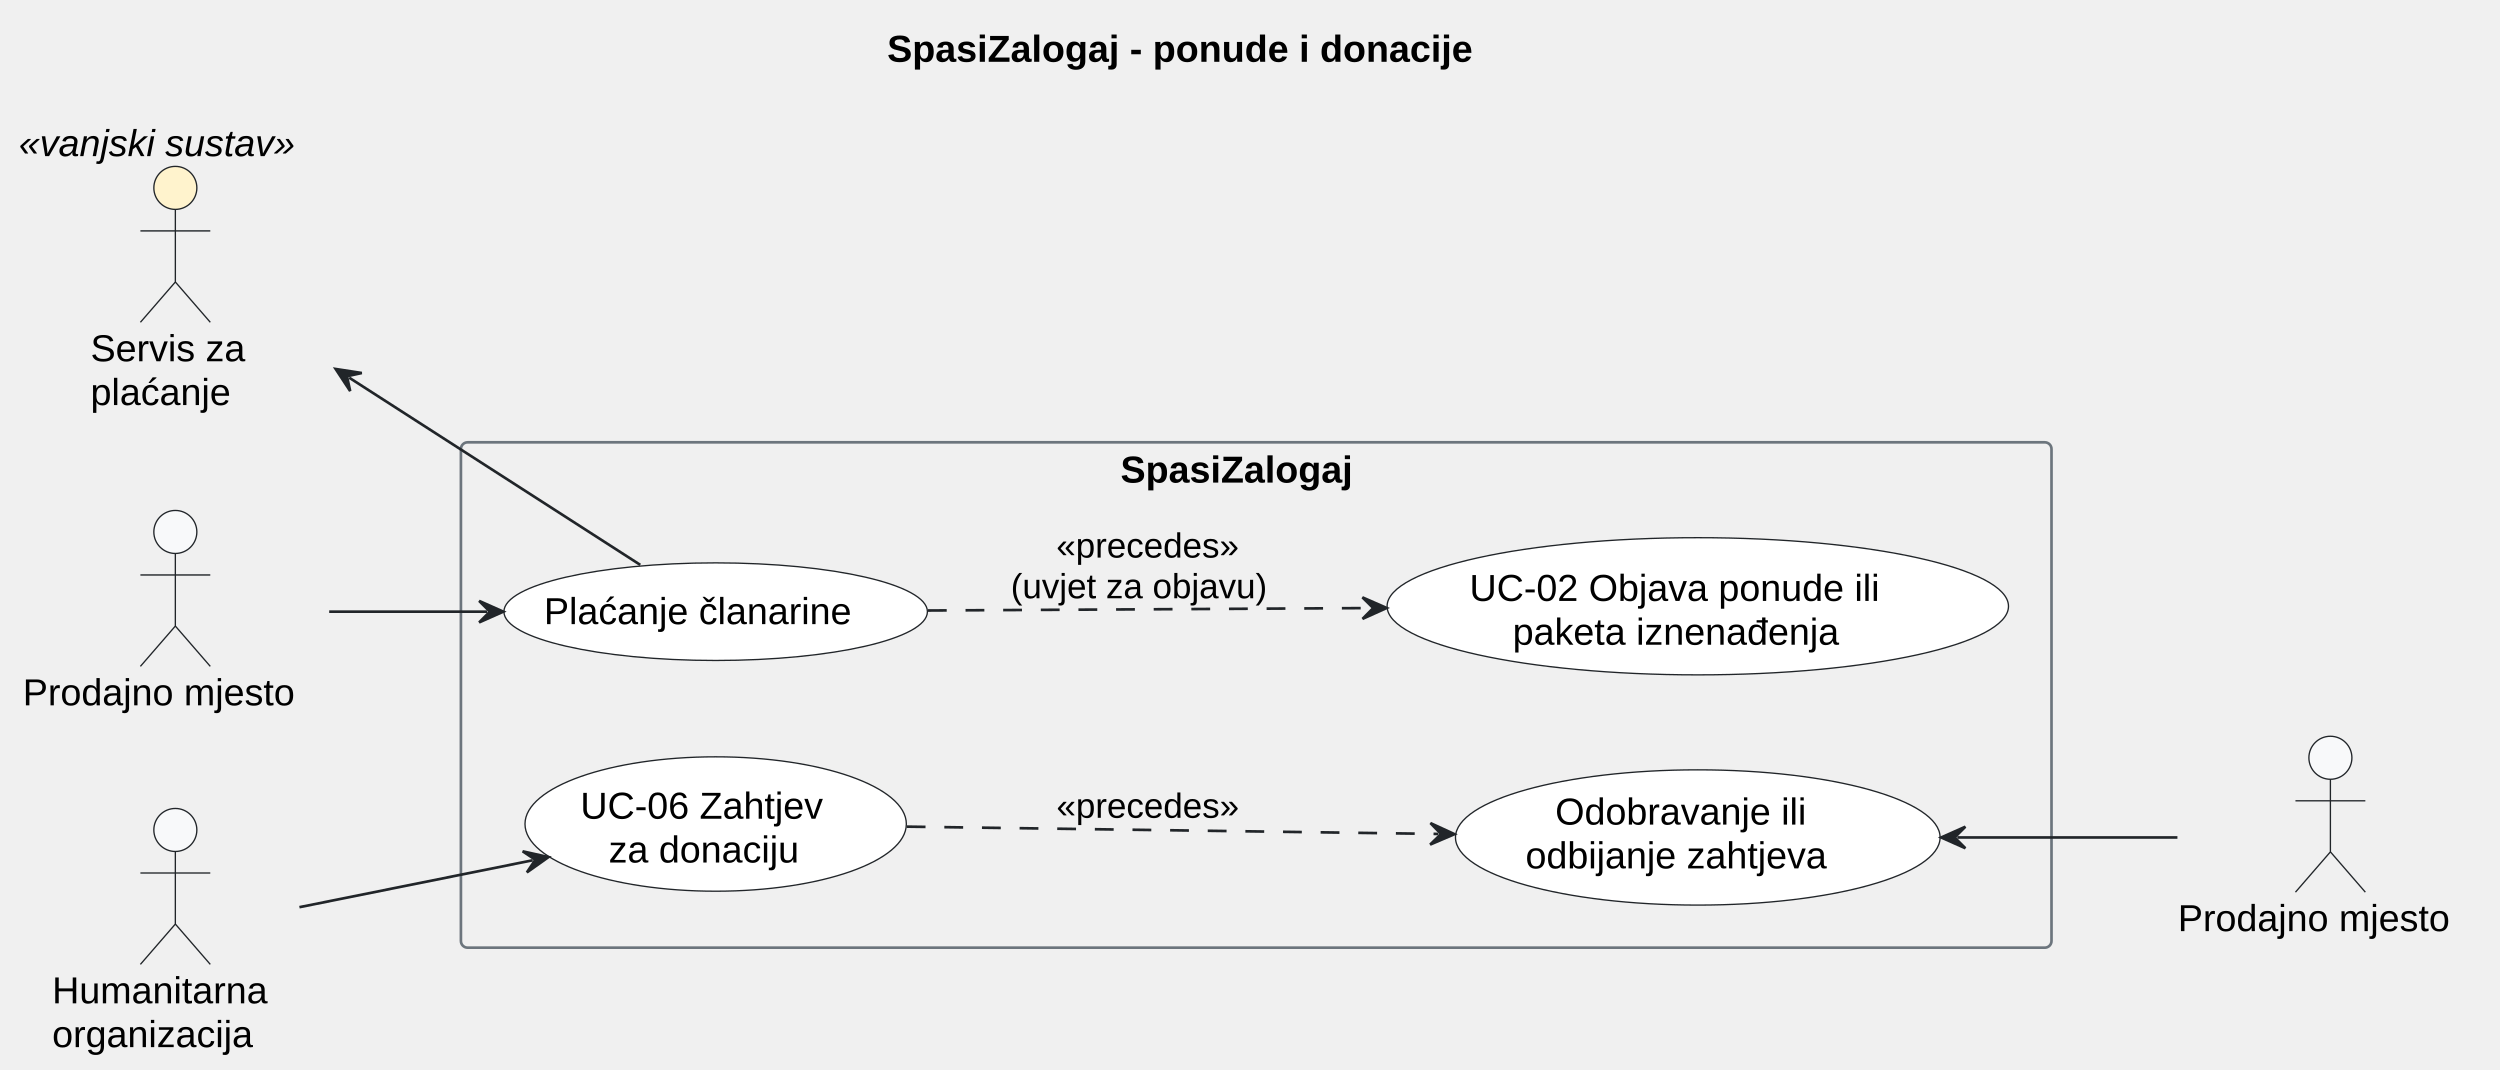
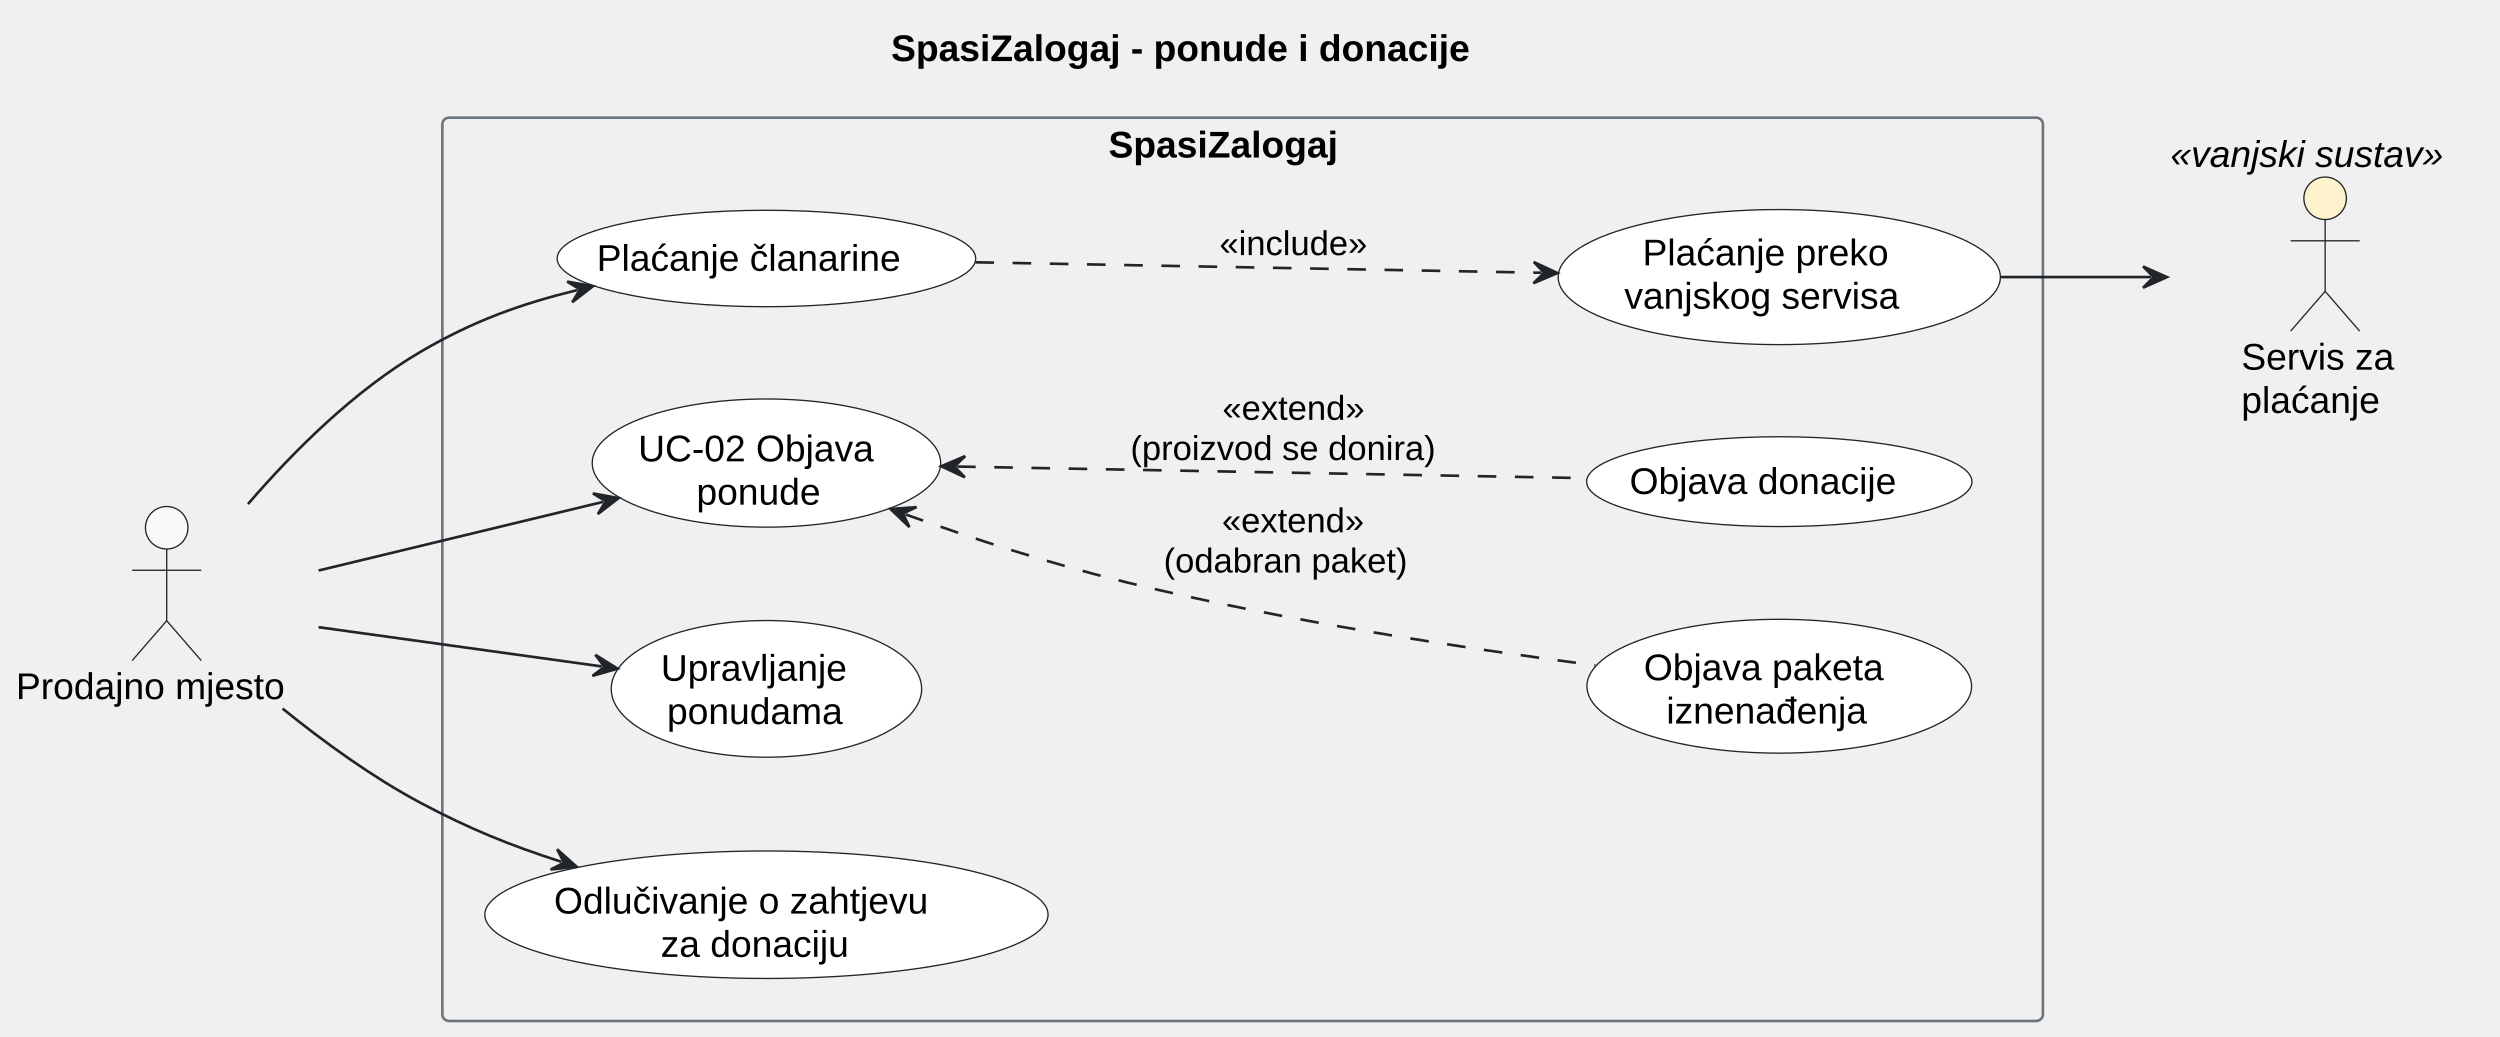
- <svg xmlns="http://www.w3.org/2000/svg" contentStyleType="text/css" data-diagram-type="DESCRIPTION" height="398px" preserveAspectRatio="none" style="width:930px;height:398px;background:#FFFFFF;" version="1.1" viewBox="0 0 930 398" width="930px" zoomAndPan="magnify">
+ <svg xmlns="http://www.w3.org/2000/svg" contentStyleType="text/css" data-diagram-type="DESCRIPTION" height="390px" preserveAspectRatio="none" style="width:941px;height:390px;background:#FFFFFF;" version="1.1" viewBox="0 0 941 390" width="941px" zoomAndPan="magnify">
  <defs />
  <g>
-     <g class="title" data-source-line="14">
-       <text fill="#000000" font-family="Arial" font-size="14" font-weight="bold" lengthAdjust="spacing" textLength="256.607" x="330.025" y="22.995">SpasiZalogaj - ponude i donacije</text>
+     <g class="title" data-source-line="16">
+       <text fill="#000000" font-family="Arial" font-size="14" font-weight="bold" lengthAdjust="spacing" textLength="256.607" x="335.403" y="22.995">SpasiZalogaj - ponude i donacije</text>
    </g>
-     <g class="cluster" data-entity="SpasiZalogaj" data-source-line="38" data-uid="ent0005" id="cluster_SpasiZalogaj">
-       <rect fill="none" height="188" rx="2.5" ry="2.5" style="stroke:#6C757D;stroke-width:1;" width="591.7" x="171.46" y="164.539" />
-       <text fill="#000000" font-family="Arial" font-size="14" font-weight="bold" lengthAdjust="spacing" textLength="100.967" x="416.827" y="179.534">SpasiZalogaj</text>
+     <g class="cluster" data-entity="SpasiZalogaj" data-source-line="38" data-uid="ent0003" id="cluster_SpasiZalogaj">
+       <rect fill="none" height="340" rx="2.5" ry="2.5" style="stroke:#6C757D;stroke-width:1;" width="602.45" x="166.5" y="44.297" />
+       <text fill="#000000" font-family="Arial" font-size="14" font-weight="bold" lengthAdjust="spacing" textLength="100.967" x="417.242" y="59.292">SpasiZalogaj</text>
    </g>
-     <g class="entity" data-entity="UCClan" data-source-line="40" data-uid="ent0006" id="entity_UCClan">
-       <ellipse cx="266.228" cy="227.542" fill="#FFFFFF" rx="78.768" ry="18.154" style="stroke:#212529;stroke-width:0.5;" />
-       <text fill="#000000" font-family="Arial" font-size="14" lengthAdjust="spacing" textLength="127.764" x="202.346" y="232.191">Plaćanje članarine</text>
+     <g class="entity" data-entity="UCClan" data-source-line="39" data-uid="ent0004" id="entity_UCClan">
+       <ellipse cx="288.488" cy="97.3" fill="#FFFFFF" rx="78.768" ry="18.154" style="stroke:#212529;stroke-width:0.5;" />
+       <text fill="#000000" font-family="Arial" font-size="14" lengthAdjust="spacing" textLength="127.764" x="224.606" y="101.949">Plaćanje članarine</text>
    </g>
-     <g class="entity" data-entity="UC02" data-source-line="41" data-uid="ent0007" id="entity_UC02">
-       <ellipse cx="631.579" cy="225.534" fill="#FFFFFF" rx="115.579" ry="25.516" style="stroke:#212529;stroke-width:0.5;" />
-       <text fill="#000000" font-family="Arial" font-size="14" lengthAdjust="spacing" textLength="169.846" x="546.656" y="223.55">UC-02 Objava ponude ili</text>
-       <text fill="#000000" font-family="Arial" font-size="14" lengthAdjust="spacing" textLength="137.724" x="562.717" y="239.847">paketa iznenađenja</text>
+     <g class="entity" data-entity="UCPlati" data-source-line="40" data-uid="ent0005" id="entity_UCPlati">
+       <ellipse cx="669.721" cy="104.296" fill="#FFFFFF" rx="83.231" ry="25.419" style="stroke:#212529;stroke-width:0.5;" />
+       <text fill="#000000" font-family="Arial" font-size="14" lengthAdjust="spacing" textLength="102.942" x="618.25" y="99.895">Plaćanje preko</text>
+       <text fill="#000000" font-family="Arial" font-size="14" lengthAdjust="spacing" textLength="116.642" x="611.4" y="116.192">vanjskog servisa</text>
    </g>
-     <g class="entity" data-entity="UC06" data-source-line="44" data-uid="ent0008" id="entity_UC06">
-       <ellipse cx="266.229" cy="306.534" fill="#FFFFFF" rx="70.93" ry="24.996" style="stroke:#212529;stroke-width:0.5;" />
-       <text fill="#000000" font-family="Arial" font-size="14" lengthAdjust="spacing" textLength="100.659" x="215.9" y="304.559">UC-06 Zahtjev</text>
-       <text fill="#000000" font-family="Arial" font-size="14" lengthAdjust="spacing" textLength="79.632" x="226.414" y="320.856">za donaciju</text>
+     <g class="entity" data-entity="UC02" data-source-line="42" data-uid="ent0006" id="entity_UC02">
+       <ellipse cx="288.494" cy="174.298" fill="#FFFFFF" rx="65.584" ry="24.121" style="stroke:#212529;stroke-width:0.5;" />
+       <text fill="#000000" font-family="Arial" font-size="14" lengthAdjust="spacing" textLength="96.578" x="240.205" y="173.659">UC-02 Objava</text>
+       <text fill="#000000" font-family="Arial" font-size="14" lengthAdjust="spacing" textLength="52.698" x="262.145" y="189.956">ponude</text>
    </g>
-     <g class="entity" data-entity="UCOdluka" data-source-line="45" data-uid="ent0009" id="entity_UCOdluka">
-       <ellipse cx="631.577" cy="311.536" fill="#FFFFFF" rx="90.137" ry="25.157" style="stroke:#212529;stroke-width:0.5;" />
-       <text fill="#000000" font-family="Arial" font-size="14" lengthAdjust="spacing" textLength="106.053" x="578.55" y="306.75">Odobravanje ili</text>
-       <text fill="#000000" font-family="Arial" font-size="14" lengthAdjust="spacing" textLength="128.181" x="567.486" y="323.047">odbijanje zahtjeva</text>
+     <g class="entity" data-entity="UCPaket" data-source-line="43" data-uid="ent0007" id="entity_UCPaket">
+       <ellipse cx="669.716" cy="258.294" fill="#FFFFFF" rx="72.396" ry="25.187" style="stroke:#212529;stroke-width:0.5;" />
+       <text fill="#000000" font-family="Arial" font-size="14" lengthAdjust="spacing" textLength="101.944" x="618.744" y="256.035">Objava paketa</text>
+       <text fill="#000000" font-family="Arial" font-size="14" lengthAdjust="spacing" textLength="85.019" x="627.207" y="272.332">iznenađenja</text>
    </g>
-     <g class="entity" data-entity="Prodavac" data-source-line="34" data-uid="ent0002" id="entity_Prodavac">
-       <ellipse cx="65.228" cy="197.889" fill="#F8F9FA" rx="8" ry="8" style="stroke:#212529;stroke-width:0.5;" />
-       <path d="M65.228,205.889 L65.228,232.889 M52.228,213.889 L78.228,213.889 M65.228,232.889 L52.228,247.889 M65.228,232.889 L78.228,247.889" fill="none" style="stroke:#212529;stroke-width:0.5;" />
-       <text fill="#000000" font-family="Arial" font-size="14" lengthAdjust="spacing" textLength="113.497" x="8.48" y="262.384">Prodajno mjesto</text>
+     <g class="entity" data-entity="UCDonacija" data-source-line="44" data-uid="ent0008" id="entity_UCDonacija">
+       <ellipse cx="669.719" cy="181.293" fill="#FFFFFF" rx="72.529" ry="16.906" style="stroke:#212529;stroke-width:0.5;" />
+       <text fill="#000000" font-family="Arial" font-size="14" lengthAdjust="spacing" textLength="112.684" x="613.378" y="185.941">Objava donacije</text>
    </g>
-     <g class="entity" data-entity="Org" data-source-line="35" data-uid="ent0003" id="entity_Org">
-       <ellipse cx="65.228" cy="308.749" fill="#F8F9FA" rx="8" ry="8" style="stroke:#212529;stroke-width:0.5;" />
-       <path d="M65.228,316.749 L65.228,343.749 M52.228,324.749 L78.228,324.749 M65.228,343.749 L52.228,358.749 M65.228,343.749 L78.228,358.749" fill="none" style="stroke:#212529;stroke-width:0.5;" />
-       <text fill="#000000" font-family="Arial" font-size="14" lengthAdjust="spacing" textLength="91.656" x="19.4" y="373.244">Humanitarna</text>
-       <text fill="#000000" font-family="Arial" font-size="14" lengthAdjust="spacing" textLength="84.533" x="19.4" y="389.541">organizacija</text>
+     <g class="entity" data-entity="UCUpravljanje" data-source-line="46" data-uid="ent0009" id="entity_UCUpravljanje">
+       <ellipse cx="288.491" cy="259.292" fill="#FFFFFF" rx="58.422" ry="25.725" style="stroke:#212529;stroke-width:0.5;" />
+       <text fill="#000000" font-family="Arial" font-size="14" lengthAdjust="spacing" textLength="79.488" x="248.747" y="256.251">Upravljanje</text>
+       <text fill="#000000" font-family="Arial" font-size="14" lengthAdjust="spacing" textLength="74.881" x="251.051" y="272.548">ponudama</text>
    </g>
-     <g class="entity" data-entity="Placanje" data-source-line="36" data-uid="ent0004" id="entity_Placanje">
-       <ellipse cx="65.232" cy="69.895" fill="#FFF3CD" rx="8" ry="8" style="stroke:#212529;stroke-width:0.5;" />
-       <path d="M65.232,77.895 L65.232,104.895 M52.232,85.895 L78.232,85.895 M65.232,104.895 L52.232,119.895 M65.232,104.895 L78.232,119.895" fill="none" style="stroke:#212529;stroke-width:0.5;" />
-       <text fill="#000000" font-family="Arial" font-size="14" lengthAdjust="spacing" textLength="63.102" x="33.681" y="134.391">Servis za</text>
-       <text fill="#000000" font-family="Arial" font-size="14" lengthAdjust="spacing" textLength="59.008" x="33.681" y="150.688">plaćanje</text>
-       <text fill="#000000" font-family="Arial" font-size="14" font-style="italic" lengthAdjust="spacing" textLength="116.464" x="7" y="58.094">«vanjski sustav»</text>
+     <g class="entity" data-entity="UCOdluka" data-source-line="48" data-uid="ent0010" id="entity_UCOdluka">
+       <ellipse cx="288.486" cy="344.3" fill="#FFFFFF" rx="105.996" ry="23.993" style="stroke:#212529;stroke-width:0.5;" />
+       <text fill="#000000" font-family="Arial" font-size="14" lengthAdjust="spacing" textLength="159.913" x="208.53" y="343.864">Odlučivanje o zahtjevu</text>
+       <text fill="#000000" font-family="Arial" font-size="14" lengthAdjust="spacing" textLength="79.632" x="248.67" y="360.161">za donaciju</text>
    </g>
-     <g class="entity" data-entity="Prodavac2" data-source-line="48" data-uid="ent0010" id="entity_Prodavac2">
-       <ellipse cx="866.909" cy="281.889" fill="#F8F9FA" rx="8" ry="8" style="stroke:#212529;stroke-width:0.5;" />
-       <path d="M866.909,289.889 L866.909,316.889 M853.909,297.889 L879.909,297.889 M866.909,316.889 L853.909,331.889 M866.909,316.889 L879.909,331.889" fill="none" style="stroke:#212529;stroke-width:0.5;" />
-       <text fill="#000000" font-family="Arial" font-size="14" lengthAdjust="spacing" textLength="113.497" x="810.16" y="346.384">Prodajno mjesto</text>
+     <g class="entity" data-entity="Prodavac" data-source-line="36" data-uid="ent0002" id="entity_Prodavac">
+       <ellipse cx="62.748" cy="198.647" fill="#F8F9FA" rx="8" ry="8" style="stroke:#212529;stroke-width:0.5;" />
+       <path d="M62.748,206.647 L62.748,233.647 M49.748,214.647 L75.749,214.647 M62.748,233.647 L49.748,248.647 M62.748,233.647 L75.749,248.647" fill="none" style="stroke:#212529;stroke-width:0.5;" />
+       <text fill="#000000" font-family="Arial" font-size="14" lengthAdjust="spacing" textLength="113.497" x="6" y="263.142">Prodajno mjesto</text>
    </g>
-     <g class="link" data-entity-1="Prodavac" data-entity-2="UCClan" data-source-line="51" data-uid="lnk11" id="link_Prodavac_UCClan">
-       <path d="M122.46,227.539 C142.57,227.539 159.62,227.539 181.24,227.539" fill="none" id="Prodavac-to-UCClan" style="stroke:#212529;stroke-width:1;" />
-       <polygon fill="#212529" points="187.24,227.539,178.24,223.539,182.24,227.539,178.24,231.539,187.24,227.539" style="stroke:#212529;stroke-width:1;" />
+     <g class="entity" data-entity="Placanje" data-source-line="51" data-uid="ent0011" id="entity_Placanje">
+       <ellipse cx="875.182" cy="74.644" fill="#FFF3CD" rx="8" ry="8" style="stroke:#212529;stroke-width:0.5;" />
+       <path d="M875.182,82.644 L875.182,109.644 M862.182,90.644 L888.182,90.644 M875.182,109.644 L862.182,124.644 M875.182,109.644 L888.182,124.644" fill="none" style="stroke:#212529;stroke-width:0.5;" />
+       <text fill="#000000" font-family="Arial" font-size="14" lengthAdjust="spacing" textLength="63.102" x="843.631" y="139.139">Servis za</text>
+       <text fill="#000000" font-family="Arial" font-size="14" lengthAdjust="spacing" textLength="59.008" x="843.631" y="155.436">plaćanje</text>
+       <text fill="#000000" font-family="Arial" font-size="14" font-style="italic" lengthAdjust="spacing" textLength="116.464" x="816.95" y="62.842">«vanjski sustav»</text>
    </g>
-     <g class="link" data-entity-1="UCClan" data-entity-2="UC02" data-source-line="52" data-uid="lnk12" id="link_UCClan_UC02">
-       <path d="M345.18,227.109 C394.91,226.839 454.24,226.512 509.84,226.202" fill="none" id="UCClan-to-UC02" style="stroke:#212529;stroke-width:1;stroke-dasharray:7,7;" />
-       <polygon fill="#212529" points="515.84,226.169,506.818,222.219,510.84,226.196,506.862,230.219,515.84,226.169" style="stroke:#212529;stroke-width:1;" />
-       <text fill="#000000" font-family="Arial" font-size="13" lengthAdjust="spacing" textLength="75.67" x="392.942" y="207.425">«precedes»</text>
-       <text fill="#000000" font-family="Arial" font-size="13" lengthAdjust="spacing" textLength="109.554" x="376" y="222.558">(uvjet za objavu)</text>
+     <g class="link" data-entity-1="Prodavac" data-entity-2="UCClan" data-source-line="54" data-uid="lnk12" id="link_Prodavac_UCClan">
+       <path d="M93.34,189.727 C110.41,169.917 133.42,146.937 158.5,132.297 C178.14,120.827 195.812,114.445 217.352,109.165" fill="none" id="Prodavac-to-UCClan" style="stroke:#212529;stroke-width:1;" />
+       <polygon fill="#212529" points="223.18,107.737,213.487,105.995,218.324,108.927,215.391,113.765,223.18,107.737" style="stroke:#212529;stroke-width:1;" />
    </g>
-     <g class="link" data-entity-1="Placanje" data-entity-2="UCClan" data-source-line="53" data-uid="lnk14" id="link_Placanje_UCClan">
-       <path d="M129.906,140.504 C167.397,164.614 209.21,191.509 238.18,210.139" fill="none" id="Placanje-backto-UCClan" style="stroke:#212529;stroke-width:1;" />
-       <polygon fill="#212529" points="124.86,137.259,130.266,145.491,129.065,139.963,134.593,138.762,124.86,137.259" style="stroke:#212529;stroke-width:1;" />
+     <g class="link" data-entity-1="UCClan" data-entity-2="UCPlati" data-source-line="55" data-uid="lnk13" id="link_UCClan_UCPlati">
+       <path d="M367.15,98.727 C430.97,99.907 515.141,101.466 580.241,102.666" fill="none" id="UCClan-to-UCPlati" style="stroke:#212529;stroke-width:1;stroke-dasharray:7,7;" />
+       <polygon fill="#212529" points="586.24,102.777,577.315,98.612,581.241,102.685,577.168,106.61,586.24,102.777" style="stroke:#212529;stroke-width:1;" />
+       <text fill="#000000" font-family="Arial" font-size="13" lengthAdjust="spacing" textLength="63.007" x="458.99" y="96.034">«include»</text>
    </g>
-     <g class="link" data-entity-1="Org" data-entity-2="UC06" data-source-line="56" data-uid="lnk15" id="link_Org_UC06">
-       <path d="M111.39,337.469 C138.8,331.959 168.258,326.031 198.158,320.021" fill="none" id="Org-to-UC06" style="stroke:#212529;stroke-width:1;" />
-       <polygon fill="#212529" points="204.04,318.839,194.428,316.691,199.138,319.824,196.005,324.534,204.04,318.839" style="stroke:#212529;stroke-width:1;" />
+     <g class="link" data-entity-1="UCPlati" data-entity-2="Placanje" data-source-line="56" data-uid="lnk14" id="link_UCPlati_Placanje">
+       <path d="M753.18,104.297 C774.11,104.297 790.17,104.297 809.64,104.297" fill="none" id="UCPlati-to-Placanje" style="stroke:#212529;stroke-width:1;" />
+       <polygon fill="#212529" points="815.64,104.297,806.64,100.297,810.64,104.297,806.64,108.297,815.64,104.297" style="stroke:#212529;stroke-width:1;" />
    </g>
-     <g class="link" data-entity-1="UC06" data-entity-2="UCOdluka" data-source-line="57" data-uid="lnk16" id="link_UC06_UCOdluka">
-       <path d="M337.29,307.509 C395.34,308.309 472.211,309.367 535.071,310.227" fill="none" id="UC06-to-UCOdluka" style="stroke:#212529;stroke-width:1;stroke-dasharray:7,7;" />
-       <polygon fill="#212529" points="541.07,310.309,532.126,306.186,536.071,310.24,532.016,314.185,541.07,310.309" style="stroke:#212529;stroke-width:1;" />
-       <text fill="#000000" font-family="Arial" font-size="13" lengthAdjust="spacing" textLength="75.67" x="393" y="304.226">«precedes»</text>
+     <g class="link" data-entity-1="Prodavac" data-entity-2="UC02" data-source-line="59" data-uid="lnk15" id="link_Prodavac_UC02">
+       <path d="M119.92,214.737 C154.48,206.397 192.737,197.164 227.017,188.894" fill="none" id="Prodavac-to-UC02" style="stroke:#212529;stroke-width:1;" />
+       <polygon fill="#212529" points="232.85,187.487,223.163,185.709,227.989,188.66,225.039,193.486,232.85,187.487" style="stroke:#212529;stroke-width:1;" />
    </g>
-     <g class="link" data-entity-1="UCOdluka" data-entity-2="Prodavac2" data-source-line="58" data-uid="lnk17" id="link_UCOdluka_Prodavac2">
-       <path d="M728.12,311.539 C757.68,311.539 783.7,311.539 810,311.539" fill="none" id="UCOdluka-backto-Prodavac2" style="stroke:#212529;stroke-width:1;" />
-       <polygon fill="#212529" points="722.12,311.539,731.12,315.539,727.12,311.539,731.12,307.539,722.12,311.539" style="stroke:#212529;stroke-width:1;" />
+     <g class="link" data-entity-1="UC02" data-entity-2="UCPaket" data-source-line="60" data-uid="lnk16" id="link_UC02_UCPaket">
+       <path d="M340.828,193.621 C366.728,202.901 394.25,211.897 424.49,219.297 C483.19,233.667 551.17,244.027 600.48,250.437" fill="none" id="UC02-backto-UCPaket" style="stroke:#212529;stroke-width:1;stroke-dasharray:7,7;" />
+       <polygon fill="#212529" points="335.18,191.597,342.303,198.398,339.887,193.283,345.002,190.867,335.18,191.597" style="stroke:#212529;stroke-width:1;" />
+       <text fill="#000000" font-family="Arial" font-size="13" lengthAdjust="spacing" textLength="61.185" x="459.943" y="200.364">«extend»</text>
+       <text fill="#000000" font-family="Arial" font-size="13" lengthAdjust="spacing" textLength="105.092" x="437.99" y="215.497">(odabran paket)</text>
+     </g>
+     <g class="link" data-entity-1="UC02" data-entity-2="UCDonacija" data-source-line="61" data-uid="lnk17" id="link_UC02_UCDonacija">
+       <path d="M360.249,175.607 C427.739,176.847 527.2,178.687 597.12,179.977" fill="none" id="UC02-backto-UCDonacija" style="stroke:#212529;stroke-width:1;stroke-dasharray:7,7;" />
+       <polygon fill="#212529" points="354.25,175.497,363.175,179.661,359.249,175.589,363.322,171.663,354.25,175.497" style="stroke:#212529;stroke-width:1;" />
+       <text fill="#000000" font-family="Arial" font-size="13" lengthAdjust="spacing" textLength="61.185" x="460.113" y="158.034">«extend»</text>
+       <text fill="#000000" font-family="Arial" font-size="13" lengthAdjust="spacing" textLength="130.432" x="425.49" y="173.167">(proizvod se donira)</text>
+     </g>
+     <g class="link" data-entity-1="Prodavac" data-entity-2="UCUpravljanje" data-source-line="64" data-uid="lnk18" id="link_Prodavac_UCUpravljanje">
+       <path d="M119.92,236.077 C154.35,240.847 192.297,246.102 226.517,250.852" fill="none" id="Prodavac-to-UCUpravljanje" style="stroke:#212529;stroke-width:1;" />
+       <polygon fill="#212529" points="232.46,251.677,224.095,246.477,227.507,250.989,222.995,254.401,232.46,251.677" style="stroke:#212529;stroke-width:1;" />
+     </g>
+     <g class="link" data-entity-1="Prodavac" data-entity-2="UCOdluka" data-source-line="67" data-uid="lnk19" id="link_Prodavac_UCOdluka">
+       <path d="M106.36,266.707 C121.95,279.327 140.25,292.597 158.5,302.297 C176.69,311.977 191.81,318.105 211.34,324.405" fill="none" id="Prodavac-to-UCOdluka" style="stroke:#212529;stroke-width:1;" />
+       <polygon fill="#212529" points="217.05,326.247,209.713,319.677,212.292,324.712,207.257,327.291,217.05,326.247" style="stroke:#212529;stroke-width:1;" />
    </g>
  </g>
</svg>
